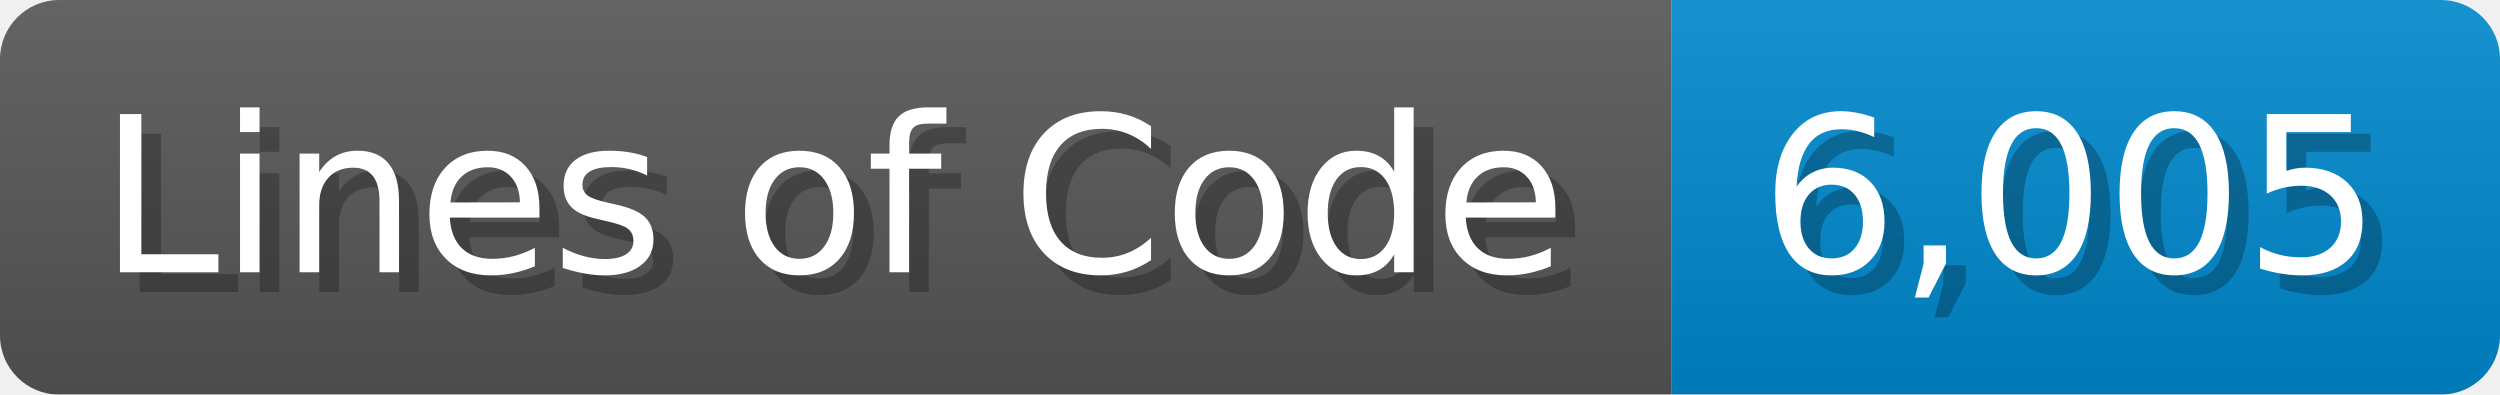
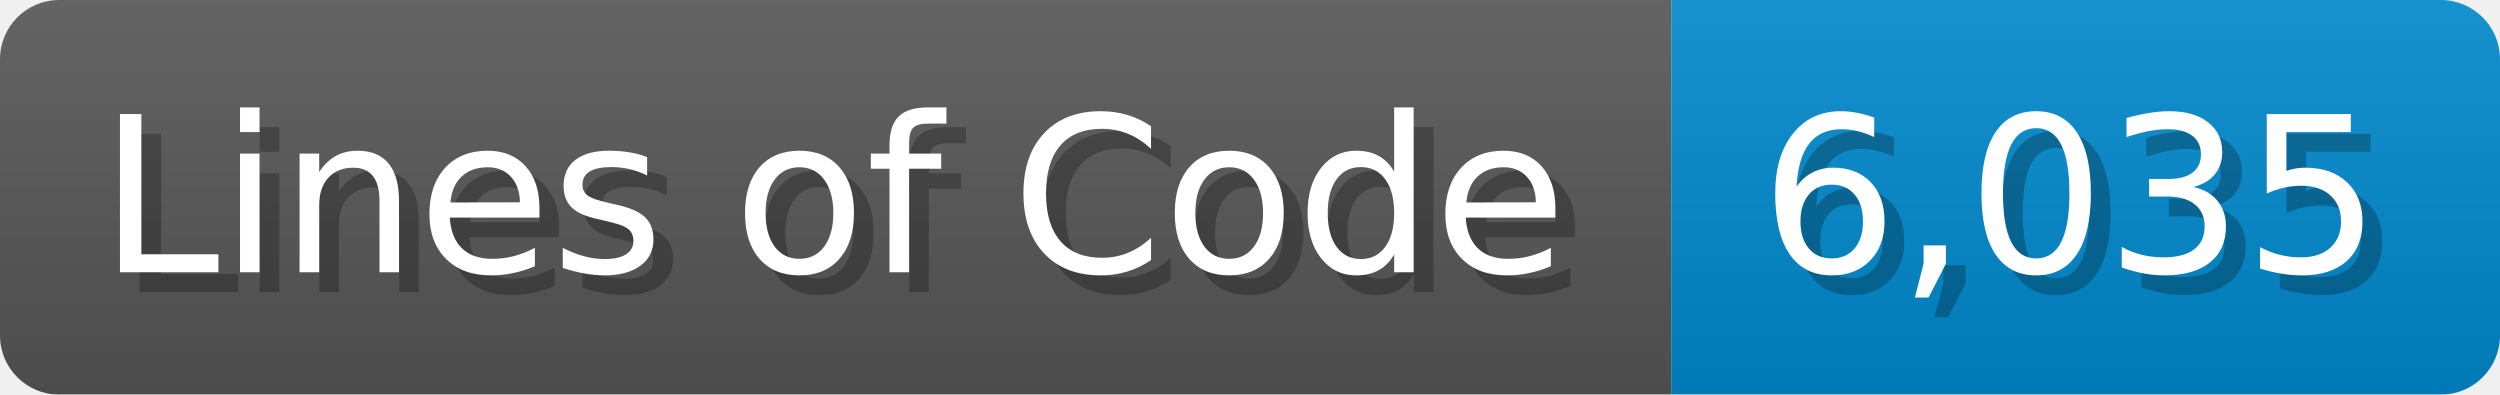
<svg xmlns="http://www.w3.org/2000/svg" width="126.7" height="20" viewBox="0 0 1267 200">
  <linearGradient id="a" x2="0" y2="100%">
    <stop offset="0" stop-opacity=".1" stop-color="#EEE" />
    <stop offset="1" stop-opacity=".1" />
  </linearGradient>
  <mask id="m">
    <rect width="1267" height="200" rx="30" fill="#FFF" />
  </mask>
  <g mask="url(#m)">
    <rect width="847" height="200" fill="#555" />
    <rect width="420" height="200" fill="#08C" x="847" />
    <rect width="1267" height="200" fill="url(#a)" />
  </g>
  <g fill="#fff" text-anchor="start" font-family="Verdana,DejaVu Sans,sans-serif" font-size="110">
    <text x="60" y="148" textLength="747" fill="#000" opacity="0.25">Lines of Code</text>
    <text x="50" y="138" textLength="747">Lines of Code</text>
-     <text x="902" y="148" textLength="320" fill="#000" opacity="0.25">6,005</text>
-     <text x="892" y="138" textLength="320">6,005</text>
+     <text x="902" y="148" textLength="320" fill="#000" opacity="0.25">6,035</text>
+     <text x="892" y="138" textLength="320">6,035</text>
  </g>
</svg>
